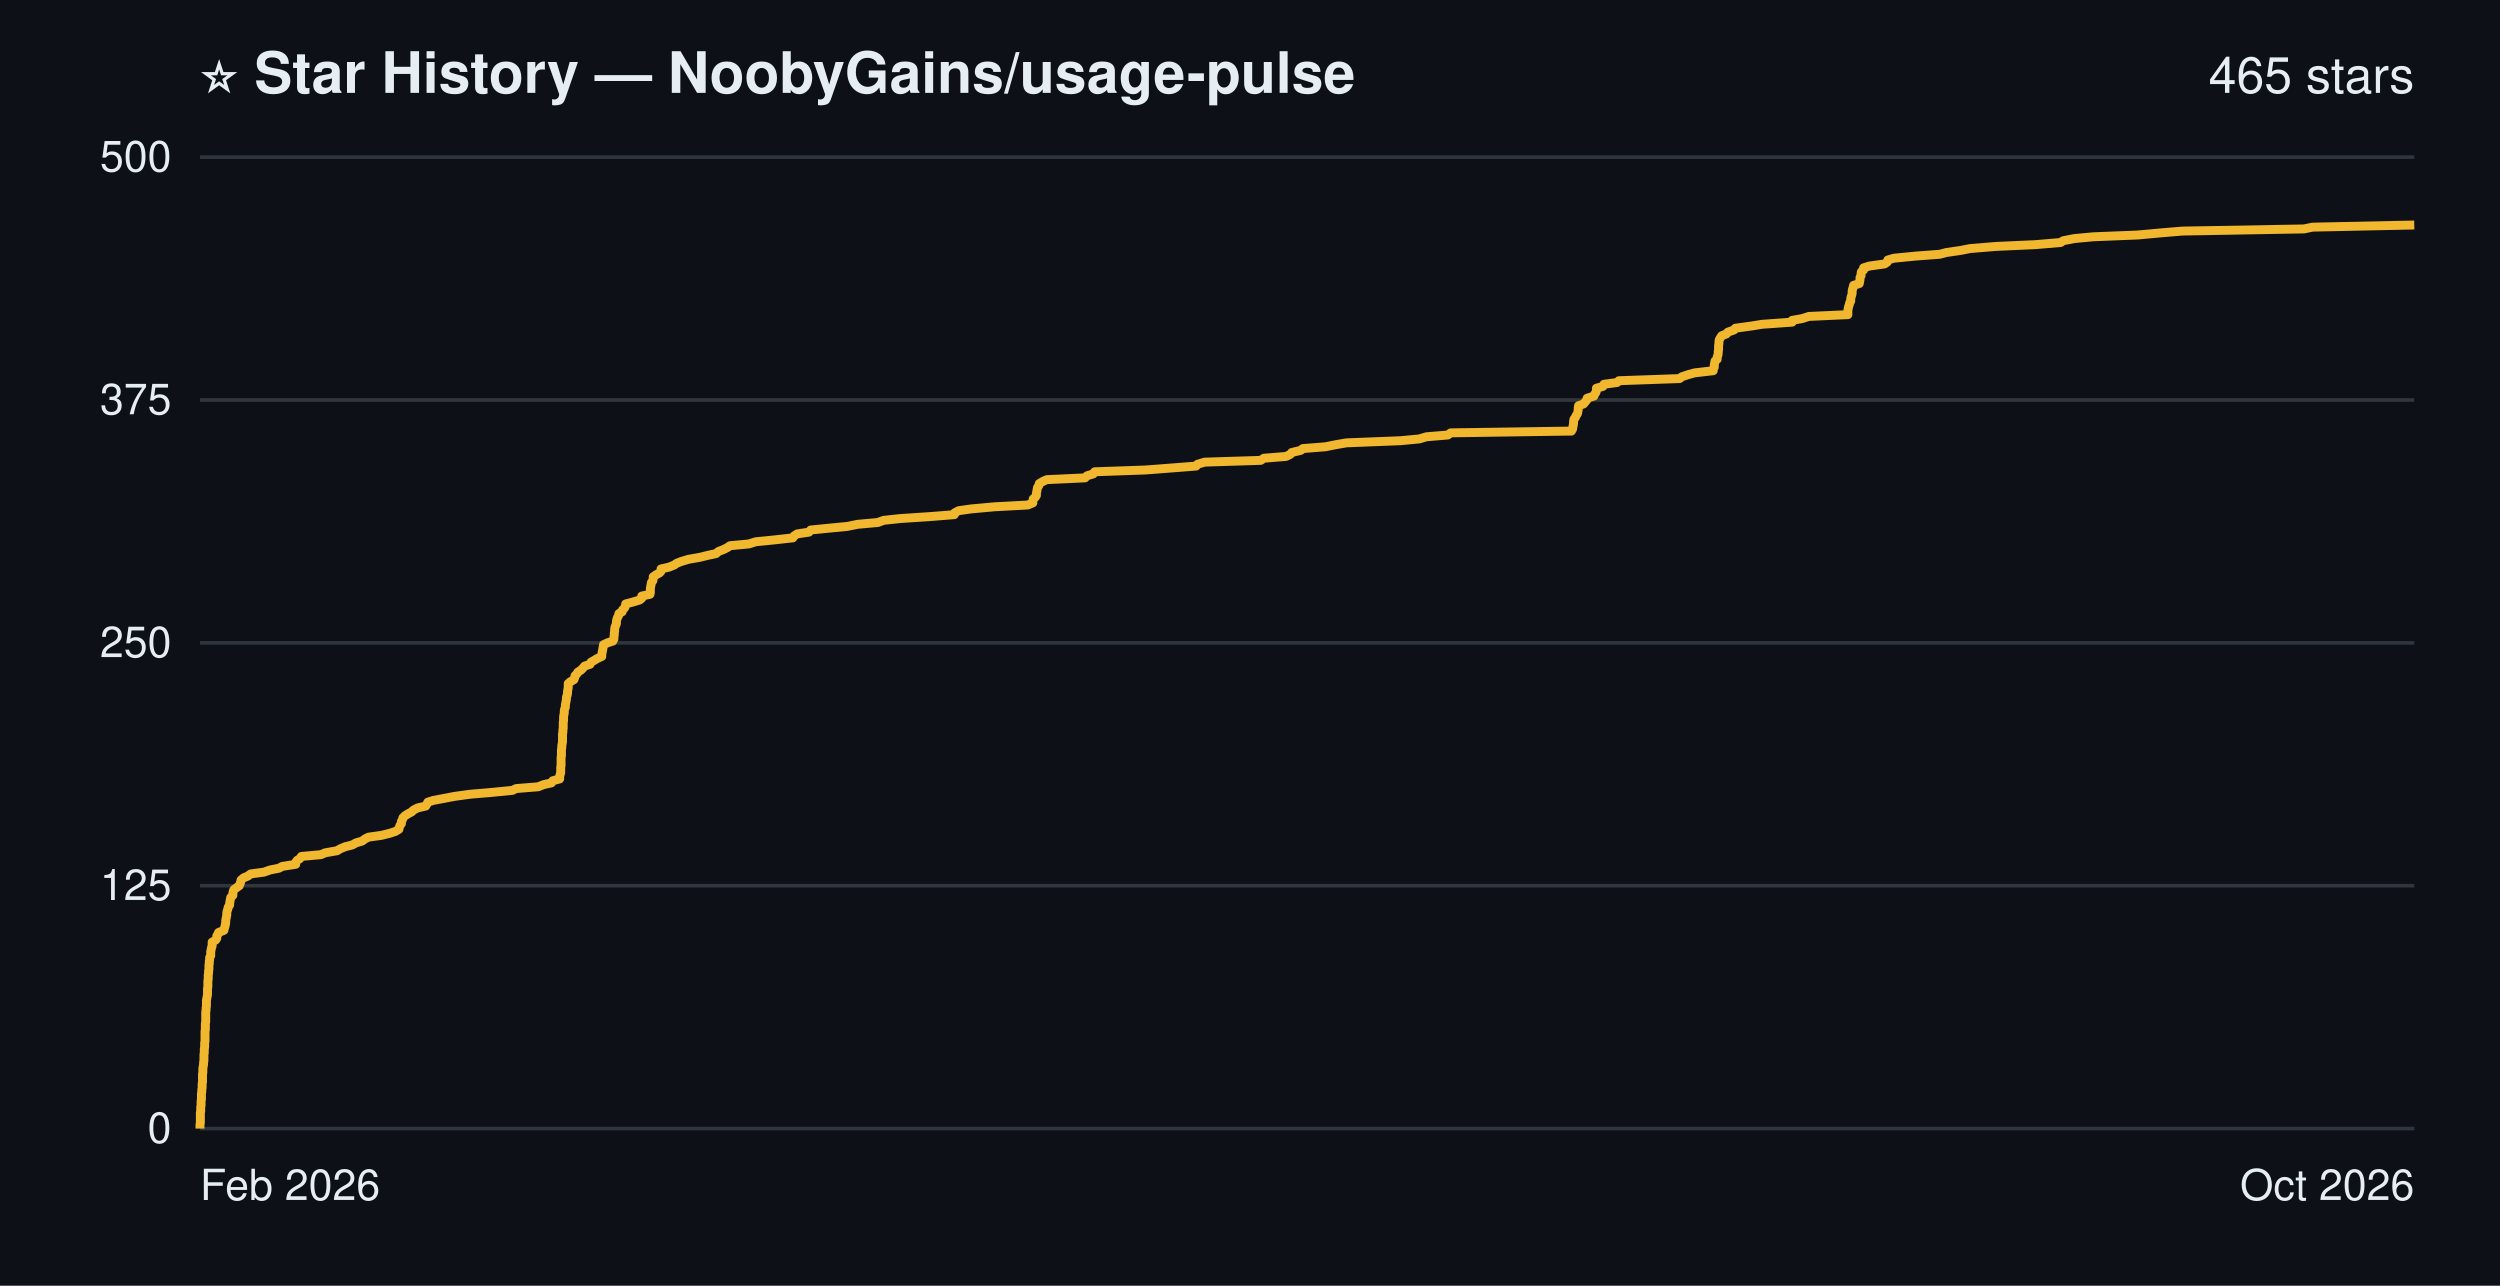
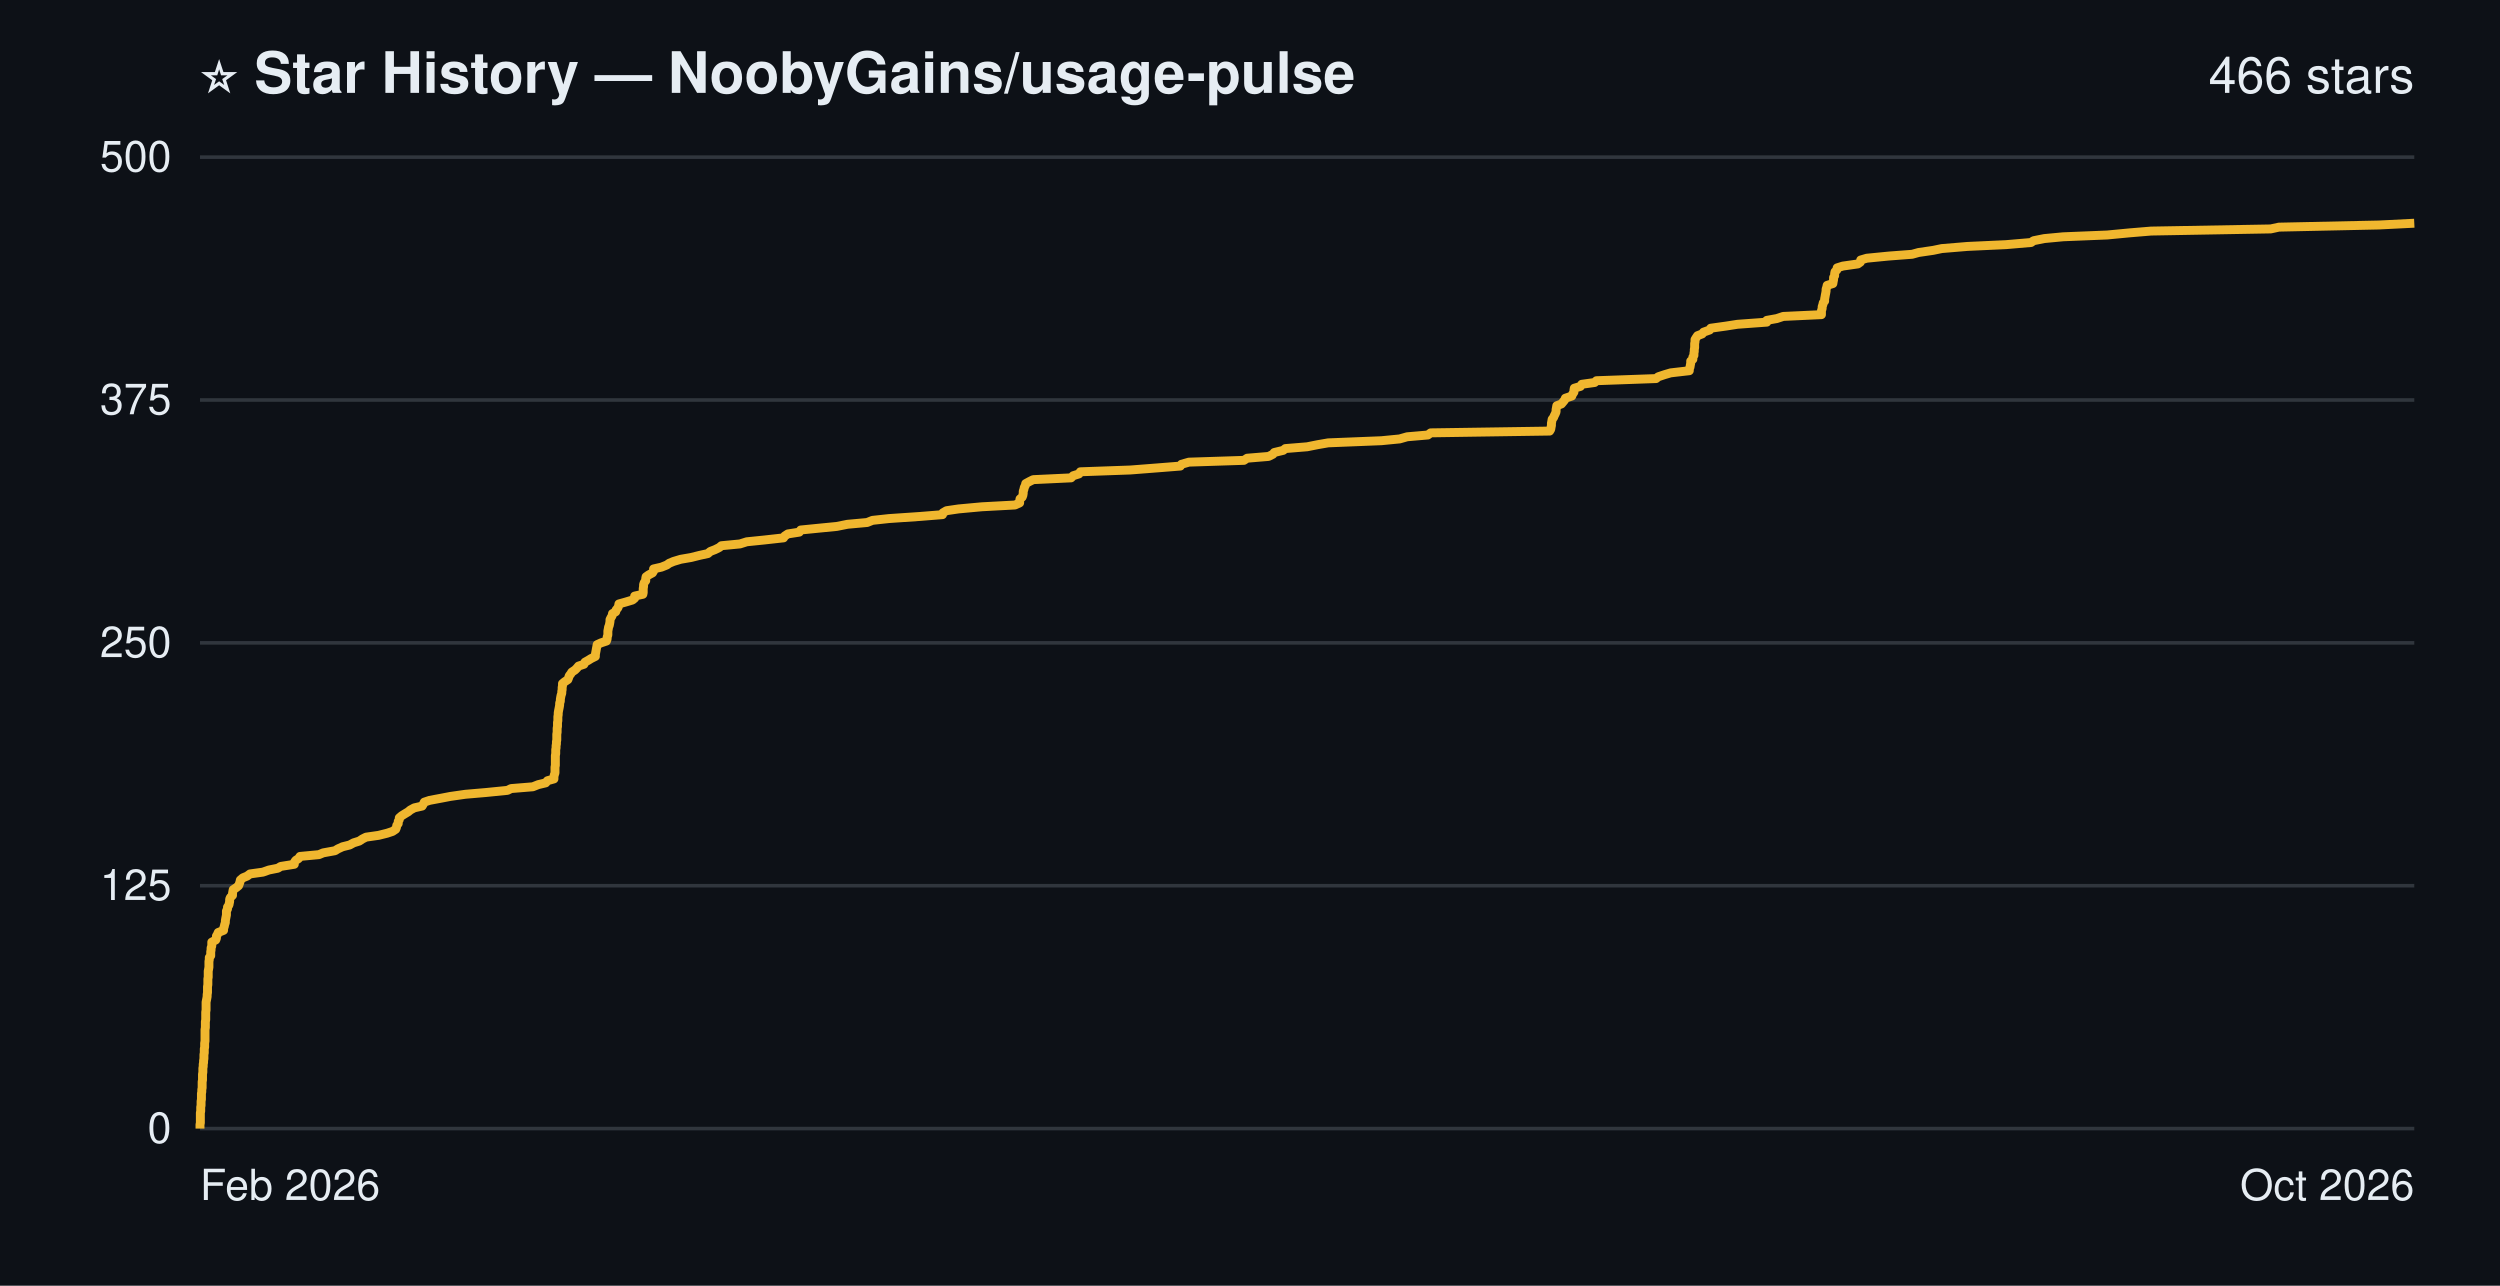
- <svg xmlns="http://www.w3.org/2000/svg" width="700" height="360" viewBox="0 0 700 360" role="img" aria-label="Star history of NoobyGains/usage-pulse: 465 stars">
+ <svg xmlns="http://www.w3.org/2000/svg" width="700" height="360" viewBox="0 0 700 360" role="img" aria-label="Star history of NoobyGains/usage-pulse: 466 stars">
  <rect width="700" height="360" fill="#0d1117" />
  <g font-family="-apple-system, 'Segoe UI', Helvetica, Arial, sans-serif">
    <text x="56" y="26" font-size="16" font-weight="bold" fill="#e6edf3">⭐ Star History — NoobyGains/usage-pulse</text>
-     <text x="676" y="26" text-anchor="end" font-size="14" fill="#e6edf3">465 stars</text>
+     <text x="676" y="26" text-anchor="end" font-size="14" fill="#e6edf3">466 stars</text>
    <line x1="56" y1="316.0" x2="676" y2="316.0" stroke="#30363d" stroke-width="1" />
    <line x1="56" y1="248.0" x2="676" y2="248.0" stroke="#30363d" stroke-width="1" />
    <line x1="56" y1="180.0" x2="676" y2="180.0" stroke="#30363d" stroke-width="1" />
    <line x1="56" y1="112.0" x2="676" y2="112.0" stroke="#30363d" stroke-width="1" />
    <line x1="56" y1="44.0" x2="676" y2="44.0" stroke="#30363d" stroke-width="1" />
-     <path d="M56.0,316.0 L56.0,315.5 L56.0,314.9 L56.1,314.4 L56.1,313.8 L56.1,313.3 L56.1,312.7 L56.1,312.2 L56.1,311.6 L56.2,311.1 L56.2,310.6 L56.2,310.0 L56.3,309.5 L56.3,308.9 L56.3,308.4 L56.4,307.8 L56.4,307.3 L56.4,306.8 L56.4,306.2 L56.5,305.7 L56.5,305.1 L56.6,304.6 L56.6,304.0 L56.6,303.5 L56.7,302.9 L56.7,302.4 L56.7,301.9 L56.7,301.3 L56.7,300.8 L56.8,300.2 L56.8,299.7 L56.8,299.1 L56.9,298.6 L57.0,298.0 L57.0,297.5 L57.1,297.0 L57.1,296.4 L57.1,295.9 L57.1,295.3 L57.2,294.8 L57.2,294.2 L57.2,293.7 L57.3,293.2 L57.3,292.6 L57.3,292.1 L57.4,291.5 L57.4,291.0 L57.4,290.4 L57.4,289.9 L57.4,289.3 L57.4,288.8 L57.5,288.3 L57.5,287.7 L57.5,287.2 L57.5,286.6 L57.6,286.1 L57.6,285.5 L57.6,285.0 L57.6,284.4 L57.6,283.9 L57.6,283.4 L57.7,282.8 L57.7,282.3 L57.8,281.7 L57.8,281.2 L57.8,280.6 L57.8,280.1 L57.9,279.6 L58.0,279.0 L58.1,278.5 L58.1,277.9 L58.1,277.4 L58.1,276.8 L58.2,276.3 L58.2,275.7 L58.2,275.2 L58.2,274.7 L58.3,274.1 L58.3,273.6 L58.3,273.0 L58.4,272.5 L58.4,271.9 L58.5,271.4 L58.5,270.8 L58.5,270.3 L58.6,269.8 L58.6,269.2 L58.7,268.7 L58.7,268.1 L59.0,267.6 L59.0,267.0 L59.0,266.5 L59.1,266.0 L59.2,265.4 L59.4,264.9 L59.4,264.3 L59.4,263.8 L60.4,263.2 L60.7,262.7 L60.7,262.1 L61.0,261.6 L61.2,261.1 L62.7,260.5 L62.8,260.0 L63.0,259.4 L63.1,258.9 L63.2,258.3 L63.2,257.8 L63.3,257.2 L63.4,256.7 L63.5,256.2 L63.5,255.6 L63.6,255.1 L63.8,254.5 L63.9,254.0 L64.3,253.4 L64.3,252.9 L64.4,252.4 L64.5,251.8 L64.6,251.3 L65.2,250.7 L65.2,250.2 L65.3,249.6 L65.5,249.1 L66.3,248.5 L67.0,248.0 L67.2,247.5 L67.4,246.9 L67.5,246.4 L68.2,245.8 L69.4,245.3 L70.2,244.7 L73.9,244.2 L75.6,243.6 L78.1,243.1 L79.0,242.6 L82.8,242.0 L82.8,241.5 L83.2,240.9 L84.0,240.4 L84.4,239.8 L89.9,239.3 L91.0,238.8 L94.4,238.2 L95.2,237.7 L96.6,237.1 L98.6,236.6 L99.7,236.0 L101.4,235.5 L102.2,234.9 L103.2,234.4 L106.8,233.9 L109.2,233.3 L110.7,232.8 L111.7,232.2 L111.8,231.7 L112.0,231.1 L112.4,230.6 L112.4,230.0 L112.7,229.5 L112.8,229.0 L113.4,228.4 L114.2,227.9 L115.3,227.3 L115.8,226.8 L117.0,226.2 L119.2,225.7 L119.5,225.2 L119.8,224.6 L121.4,224.1 L124.6,223.5 L127.2,223.0 L131.5,222.4 L137.4,221.9 L143.5,221.3 L144.5,220.8 L150.7,220.3 L152.2,219.7 L154.4,219.2 L154.8,218.6 L156.7,218.1 L156.7,217.5 L156.8,217.0 L157.0,216.4 L157.0,215.9 L157.0,215.4 L157.0,214.8 L157.1,214.3 L157.1,213.7 L157.1,213.2 L157.1,212.6 L157.1,212.1 L157.2,211.6 L157.2,211.0 L157.2,210.5 L157.2,209.9 L157.3,209.4 L157.3,208.8 L157.4,208.3 L157.5,207.7 L157.5,207.2 L157.5,206.7 L157.5,206.1 L157.5,205.6 L157.6,205.0 L157.6,204.5 L157.7,203.9 L157.7,203.4 L157.7,202.8 L157.7,202.3 L157.8,201.8 L157.8,201.2 L157.8,200.7 L157.9,200.1 L158.0,199.6 L158.0,199.0 L158.1,198.5 L158.3,198.0 L158.3,197.4 L158.4,196.9 L158.5,196.3 L158.6,195.8 L158.6,195.2 L158.8,194.7 L158.9,194.1 L158.9,193.6 L159.0,193.1 L159.1,192.5 L159.1,192.0 L159.1,191.4 L159.7,190.9 L160.7,190.3 L160.9,189.8 L161.0,189.2 L161.5,188.7 L161.8,188.2 L162.7,187.6 L163.2,187.1 L163.7,186.5 L165.2,186.0 L165.5,185.4 L166.4,184.9 L167.2,184.4 L168.5,183.8 L168.5,183.3 L168.6,182.7 L168.7,182.2 L168.8,181.6 L168.9,181.1 L169.0,180.5 L170.1,180.0 L171.6,179.5 L171.9,178.9 L171.9,178.4 L172.0,177.8 L172.0,177.3 L172.1,176.7 L172.1,176.2 L172.2,175.6 L172.4,175.1 L172.6,174.6 L172.6,174.0 L172.7,173.5 L172.9,172.9 L173.2,172.4 L173.3,171.8 L174.2,171.3 L174.3,170.8 L174.9,170.2 L175.1,169.7 L175.2,169.1 L177.1,168.6 L179.1,168.0 L179.7,167.5 L179.7,166.9 L182.0,166.4 L182.1,165.9 L182.1,165.3 L182.1,164.8 L182.2,164.2 L182.3,163.7 L182.4,163.1 L182.8,162.6 L182.9,162.0 L182.9,161.5 L183.6,161.0 L184.7,160.4 L185.1,159.9 L185.1,159.3 L187.3,158.8 L188.8,158.2 L189.5,157.7 L190.8,157.2 L192.8,156.6 L195.7,156.1 L198.2,155.5 L200.5,155.0 L201.2,154.4 L202.5,153.9 L203.7,153.3 L204.4,152.8 L209.7,152.3 L211.6,151.7 L216.6,151.2 L222.0,150.6 L222.3,150.1 L223.2,149.5 L226.5,149.0 L227.0,148.4 L232.0,147.9 L237.2,147.4 L240.2,146.8 L245.8,146.3 L247.4,145.7 L252.0,145.2 L261.0,144.6 L267.2,144.1 L267.3,143.6 L268.4,143.0 L271.9,142.5 L278.5,141.9 L287.8,141.4 L289.2,140.8 L289.2,140.3 L289.3,139.7 L289.9,139.2 L290.2,138.7 L290.2,138.1 L290.3,137.6 L290.4,137.0 L290.5,136.5 L290.9,135.9 L291.0,135.4 L292.0,134.8 L293.1,134.3 L303.8,133.8 L304.4,133.2 L306.1,132.7 L306.5,132.1 L320.7,131.6 L328.5,131.0 L334.9,130.5 L335.3,130.0 L337.3,129.4 L353.0,128.9 L353.9,128.3 L360.1,127.8 L361.3,127.2 L361.7,126.7 L364.2,126.1 L364.8,125.6 L371.1,125.1 L374.1,124.5 L377.0,124.0 L392.1,123.4 L397.4,122.9 L399.4,122.3 L405.4,121.8 L406.2,121.2 L440.0,120.7 L440.3,120.2 L440.4,119.6 L440.5,119.1 L440.6,118.5 L440.6,118.0 L440.7,117.4 L441.1,116.9 L441.3,116.4 L441.7,115.8 L441.8,115.3 L441.9,114.7 L441.9,114.2 L442.0,113.6 L443.4,113.1 L443.9,112.5 L444.3,112.0 L444.4,111.5 L446.3,110.9 L446.5,110.4 L446.9,109.8 L447.0,109.3 L447.0,108.7 L448.8,108.2 L449.1,107.6 L452.8,107.1 L453.3,106.6 L470.3,106.0 L470.9,105.5 L472.7,104.9 L474.5,104.4 L479.7,103.8 L479.7,103.3 L480.0,102.8 L480.0,102.2 L480.1,101.7 L480.2,101.1 L480.8,100.6 L480.8,100.0 L481.0,99.5 L481.1,98.9 L481.1,98.4 L481.2,97.9 L481.2,97.3 L481.2,96.8 L481.3,96.2 L481.3,95.7 L481.4,95.1 L481.7,94.6 L482.1,94.0 L483.4,93.5 L483.8,93.0 L485.5,92.4 L485.9,91.9 L490.3,91.3 L493.4,90.8 L501.8,90.2 L501.8,89.7 L504.6,89.2 L506.5,88.6 L517.4,88.1 L517.4,87.5 L517.4,87.0 L517.5,86.4 L517.6,85.9 L517.8,85.3 L517.9,84.8 L518.2,84.3 L518.2,83.7 L518.3,83.2 L518.5,82.6 L518.6,82.1 L518.6,81.5 L518.7,81.0 L518.9,80.4 L519.0,79.9 L520.6,79.4 L520.7,78.8 L520.8,78.3 L520.8,77.7 L521.1,77.2 L521.1,76.6 L521.2,76.1 L521.8,75.6 L521.8,75.0 L523.4,74.5 L527.7,73.9 L528.4,73.4 L528.6,72.8 L530.3,72.3 L536.4,71.7 L543.1,71.2 L545.0,70.7 L549.1,70.1 L551.6,69.6 L558.9,69.0 L569.9,68.5 L577.0,67.9 L577.7,67.4 L580.8,66.8 L586.1,66.3 L598.6,65.8 L605.1,65.2 L611.1,64.7 L645.1,64.1 L647.5,63.6 L676.0,63.0" fill="none" stroke="#f0b72f" stroke-width="2.5" stroke-linejoin="round" />
+     <path d="M56.0,316.0 L56.0,315.5 L56.0,314.9 L56.1,314.4 L56.1,313.8 L56.1,313.3 L56.1,312.7 L56.1,312.2 L56.1,311.6 L56.2,311.1 L56.2,310.6 L56.2,310.0 L56.3,309.5 L56.3,308.9 L56.3,308.4 L56.4,307.8 L56.4,307.3 L56.4,306.8 L56.4,306.2 L56.5,305.7 L56.5,305.1 L56.6,304.6 L56.6,304.0 L56.6,303.5 L56.6,302.9 L56.7,302.4 L56.7,301.9 L56.7,301.3 L56.7,300.8 L56.8,300.2 L56.8,299.7 L56.8,299.1 L56.9,298.6 L56.9,298.0 L57.0,297.5 L57.0,297.0 L57.1,296.4 L57.1,295.9 L57.1,295.3 L57.2,294.8 L57.2,294.2 L57.2,293.7 L57.3,293.2 L57.3,292.6 L57.3,292.1 L57.4,291.5 L57.4,291.0 L57.4,290.4 L57.4,289.9 L57.4,289.3 L57.4,288.8 L57.4,288.3 L57.5,287.7 L57.5,287.2 L57.5,286.6 L57.5,286.1 L57.6,285.5 L57.6,285.0 L57.6,284.4 L57.6,283.9 L57.6,283.4 L57.7,282.8 L57.7,282.3 L57.7,281.7 L57.7,281.2 L57.7,280.6 L57.8,280.1 L57.9,279.6 L58.0,279.0 L58.0,278.5 L58.1,277.9 L58.1,277.4 L58.1,276.8 L58.1,276.3 L58.2,275.7 L58.2,275.2 L58.2,274.7 L58.2,274.1 L58.3,273.6 L58.3,273.0 L58.3,272.5 L58.3,271.9 L58.4,271.4 L58.5,270.8 L58.5,270.3 L58.5,269.8 L58.5,269.2 L58.6,268.7 L58.6,268.1 L59.0,267.6 L59.0,267.0 L59.0,266.5 L59.1,266.0 L59.1,265.4 L59.3,264.9 L59.3,264.3 L59.3,263.8 L60.4,263.2 L60.6,262.7 L60.6,262.1 L60.9,261.6 L61.1,261.1 L62.6,260.5 L62.6,260.0 L62.8,259.4 L62.9,258.9 L63.1,258.3 L63.1,257.8 L63.2,257.2 L63.3,256.7 L63.4,256.2 L63.4,255.6 L63.4,255.1 L63.7,254.5 L63.7,254.0 L64.1,253.4 L64.2,252.9 L64.3,252.4 L64.3,251.8 L64.5,251.3 L65.1,250.7 L65.1,250.2 L65.2,249.6 L65.3,249.1 L66.2,248.5 L66.8,248.0 L67.0,247.5 L67.2,246.9 L67.3,246.4 L68.0,245.8 L69.2,245.3 L70.0,244.7 L73.6,244.2 L75.3,243.6 L77.8,243.1 L78.6,242.6 L82.4,242.0 L82.4,241.5 L82.8,240.9 L83.6,240.4 L84.0,239.8 L89.3,239.3 L90.5,238.8 L93.8,238.2 L94.6,237.7 L95.9,237.1 L97.9,236.6 L99.0,236.0 L100.6,235.5 L101.5,234.9 L102.5,234.4 L106.0,233.9 L108.4,233.3 L109.9,232.8 L110.8,232.2 L111.0,231.7 L111.1,231.1 L111.5,230.6 L111.5,230.0 L111.8,229.5 L111.8,229.0 L112.5,228.4 L113.3,227.9 L114.3,227.3 L114.9,226.8 L116.0,226.2 L118.2,225.7 L118.5,225.2 L118.8,224.6 L120.3,224.1 L123.5,223.5 L126.1,223.0 L130.3,222.4 L136.1,221.9 L142.1,221.3 L143.1,220.8 L149.2,220.3 L150.7,219.7 L152.8,219.2 L153.3,218.6 L155.1,218.1 L155.1,217.5 L155.2,217.0 L155.4,216.4 L155.4,215.9 L155.4,215.4 L155.4,214.8 L155.5,214.3 L155.5,213.7 L155.5,213.2 L155.5,212.6 L155.5,212.1 L155.5,211.6 L155.6,211.0 L155.6,210.5 L155.6,209.9 L155.7,209.4 L155.7,208.8 L155.8,208.3 L155.8,207.7 L155.9,207.2 L155.9,206.7 L155.9,206.1 L155.9,205.6 L156.0,205.0 L156.0,204.5 L156.0,203.9 L156.1,203.4 L156.1,202.8 L156.1,202.3 L156.2,201.8 L156.2,201.2 L156.2,200.7 L156.3,200.1 L156.3,199.6 L156.4,199.0 L156.5,198.5 L156.6,198.0 L156.7,197.4 L156.7,196.9 L156.9,196.3 L156.9,195.8 L157.0,195.2 L157.1,194.7 L157.3,194.1 L157.3,193.6 L157.4,193.1 L157.4,192.5 L157.5,192.0 L157.5,191.4 L158.1,190.9 L159.0,190.3 L159.2,189.8 L159.4,189.2 L159.8,188.7 L160.1,188.2 L161.0,187.6 L161.5,187.1 L162.0,186.5 L163.5,186.0 L163.8,185.4 L164.7,184.9 L165.5,184.4 L166.7,183.8 L166.7,183.3 L166.8,182.7 L166.9,182.2 L167.0,181.6 L167.1,181.1 L167.2,180.5 L168.3,180.0 L169.8,179.5 L170.0,178.9 L170.0,178.4 L170.2,177.8 L170.2,177.3 L170.2,176.7 L170.3,176.2 L170.4,175.6 L170.6,175.1 L170.7,174.6 L170.8,174.0 L170.8,173.5 L171.1,172.9 L171.4,172.4 L171.5,171.8 L172.4,171.3 L172.5,170.8 L173.0,170.2 L173.2,169.7 L173.3,169.1 L175.1,168.6 L177.1,168.0 L177.7,167.5 L177.7,166.9 L180.0,166.4 L180.1,165.9 L180.1,165.3 L180.1,164.8 L180.2,164.2 L180.2,163.7 L180.4,163.1 L180.8,162.6 L180.8,162.0 L180.9,161.5 L181.6,161.0 L182.7,160.4 L183.0,159.9 L183.0,159.3 L185.2,158.8 L186.7,158.2 L187.4,157.7 L188.6,157.2 L190.6,156.6 L193.5,156.1 L195.9,155.5 L198.2,155.0 L198.9,154.4 L200.2,153.9 L201.4,153.3 L202.0,152.8 L207.2,152.3 L209.1,151.7 L214.0,151.2 L219.4,150.6 L219.7,150.1 L220.6,149.5 L223.8,149.0 L224.2,148.4 L229.2,147.9 L234.3,147.4 L237.3,146.8 L242.8,146.3 L244.3,145.7 L248.9,145.2 L257.7,144.6 L263.9,144.1 L264.0,143.6 L265.0,143.0 L268.4,142.5 L274.9,141.9 L284.2,141.4 L285.5,140.8 L285.5,140.3 L285.6,139.7 L286.2,139.2 L286.4,138.7 L286.5,138.1 L286.5,137.6 L286.7,137.0 L286.8,136.5 L287.1,135.9 L287.2,135.4 L288.3,134.8 L289.3,134.3 L299.9,133.8 L300.5,133.2 L302.1,132.7 L302.5,132.1 L316.5,131.6 L324.2,131.0 L330.5,130.5 L330.8,130.0 L332.9,129.4 L348.3,128.9 L349.2,128.3 L355.2,127.8 L356.4,127.2 L356.8,126.7 L359.3,126.1 L359.9,125.6 L366.0,125.1 L369.0,124.5 L371.9,124.0 L386.8,123.4 L391.9,122.9 L394.0,122.3 L399.8,121.8 L400.6,121.2 L433.9,120.7 L434.2,120.2 L434.3,119.6 L434.4,119.1 L434.4,118.5 L434.5,118.0 L434.6,117.4 L435.0,116.9 L435.2,116.4 L435.5,115.8 L435.7,115.3 L435.7,114.7 L435.8,114.2 L435.9,113.6 L437.2,113.1 L437.7,112.5 L438.1,112.0 L438.3,111.5 L440.1,110.9 L440.3,110.4 L440.7,109.8 L440.7,109.3 L440.8,108.7 L442.5,108.2 L442.9,107.6 L446.5,107.1 L447.0,106.6 L463.7,106.0 L464.3,105.5 L466.1,104.9 L467.8,104.4 L473.0,103.8 L473.0,103.3 L473.2,102.8 L473.3,102.2 L473.4,101.7 L473.4,101.1 L474.0,100.6 L474.0,100.0 L474.3,99.5 L474.3,98.9 L474.4,98.4 L474.4,97.9 L474.5,97.3 L474.5,96.8 L474.5,96.2 L474.6,95.7 L474.6,95.1 L474.9,94.6 L475.3,94.0 L476.6,93.5 L477.0,93.0 L478.7,92.4 L479.0,91.9 L483.3,91.3 L486.5,90.8 L494.7,90.2 L494.7,89.7 L497.5,89.2 L499.3,88.6 L510.0,88.1 L510.0,87.5 L510.0,87.0 L510.2,86.4 L510.2,85.9 L510.4,85.3 L510.5,84.8 L510.9,84.3 L510.9,83.7 L511.0,83.2 L511.1,82.6 L511.2,82.1 L511.3,81.5 L511.3,81.0 L511.5,80.4 L511.6,79.9 L513.2,79.4 L513.3,78.8 L513.4,78.3 L513.4,77.7 L513.7,77.2 L513.7,76.6 L513.8,76.1 L514.3,75.6 L514.4,75.0 L516.0,74.5 L520.2,73.9 L520.9,73.4 L521.0,72.8 L522.7,72.3 L528.8,71.7 L535.4,71.2 L537.2,70.7 L541.3,70.1 L543.7,69.6 L550.9,69.0 L561.7,68.5 L568.7,67.9 L569.4,67.4 L572.4,66.8 L577.7,66.3 L590.0,65.8 L596.3,65.2 L602.3,64.7 L635.8,64.1 L638.1,63.6 L666.1,63.0 L676.0,62.5" fill="none" stroke="#f0b72f" stroke-width="2.5" stroke-linejoin="round" />
    <text x="48" y="320.0" text-anchor="end" font-size="12" fill="#e6edf3">0</text>
    <text x="48" y="252.0" text-anchor="end" font-size="12" fill="#e6edf3">125</text>
    <text x="48" y="184.0" text-anchor="end" font-size="12" fill="#e6edf3">250</text>
    <text x="48" y="116.0" text-anchor="end" font-size="12" fill="#e6edf3">375</text>
    <text x="48" y="48.0" text-anchor="end" font-size="12" fill="#e6edf3">500</text>
    <text x="56" y="336" text-anchor="start" font-size="12" fill="#e6edf3">Feb 2026</text>
    <text x="676" y="336" text-anchor="end" font-size="12" fill="#e6edf3">Oct 2026</text>
  </g>
</svg>
